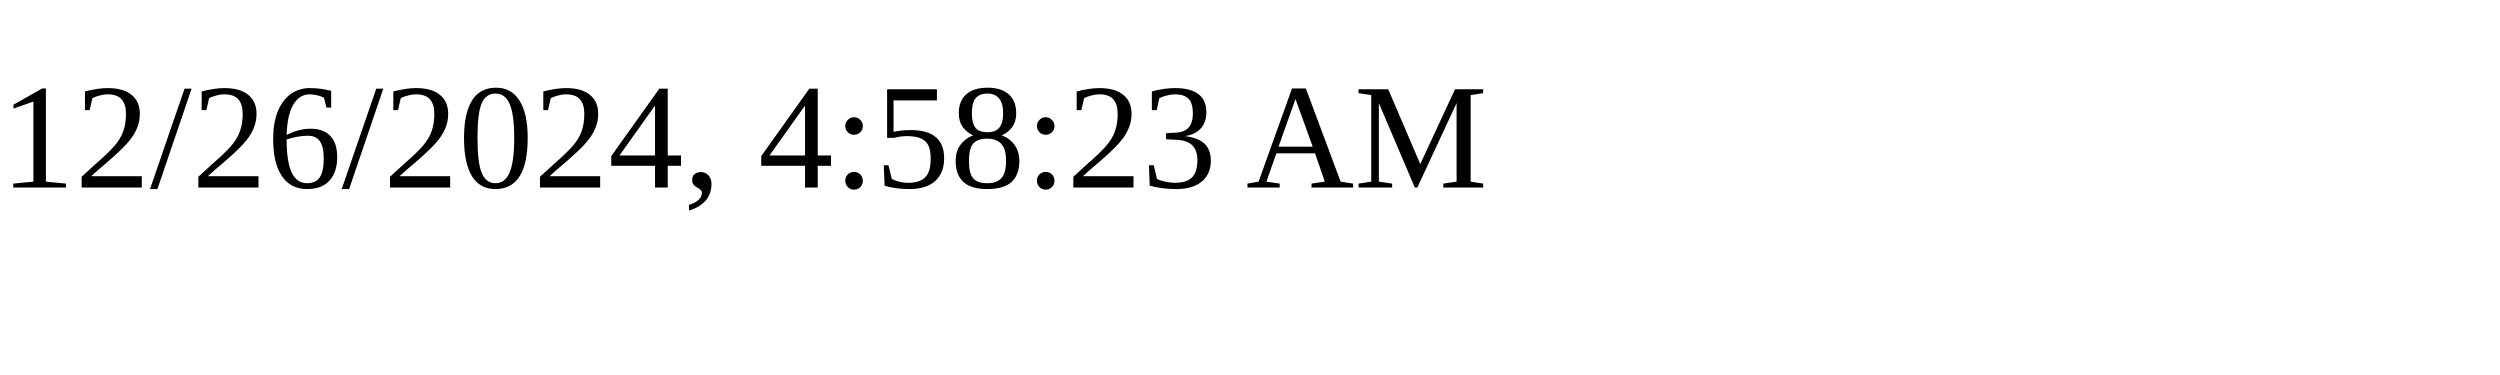
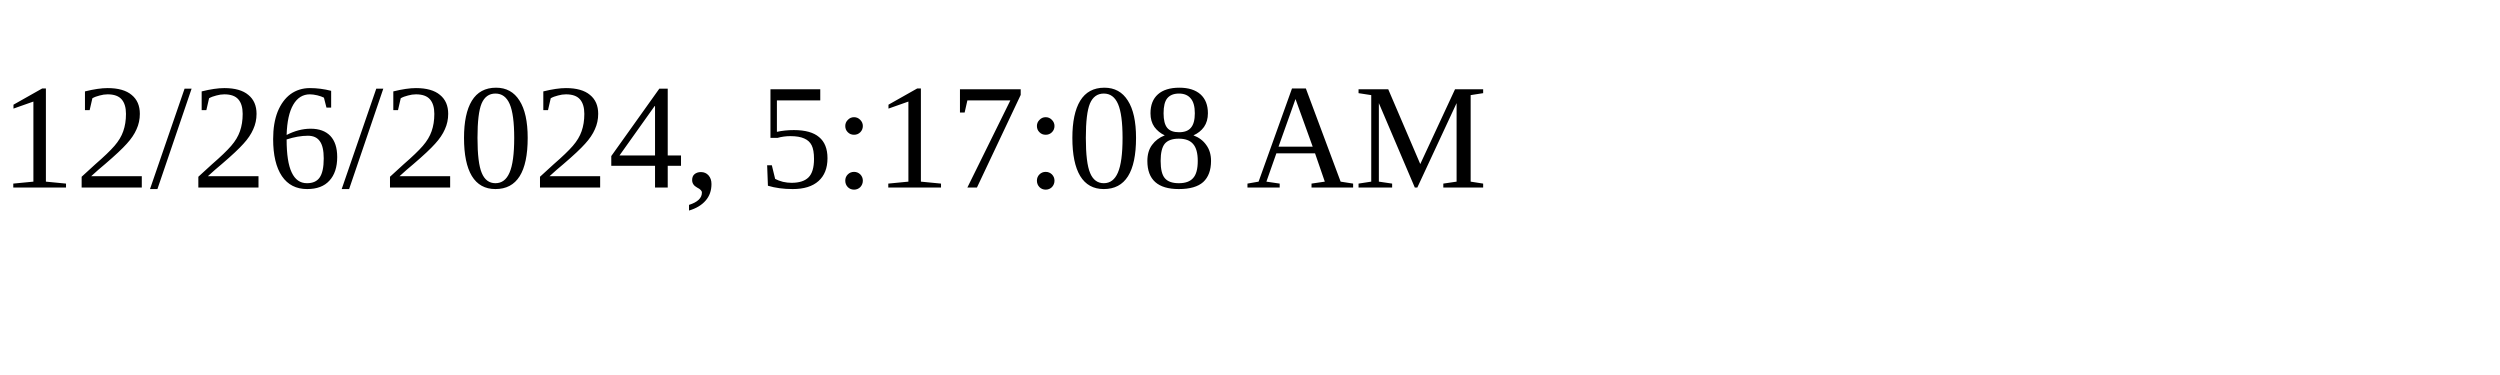
<svg xmlns="http://www.w3.org/2000/svg" height="30" width="200">
-   <text x="0" y="15">12/26/2024, 4:58:23 AM</text>
+   <text x="0" y="15">12/26/2024, 5:17:08 AM</text>
</svg>
